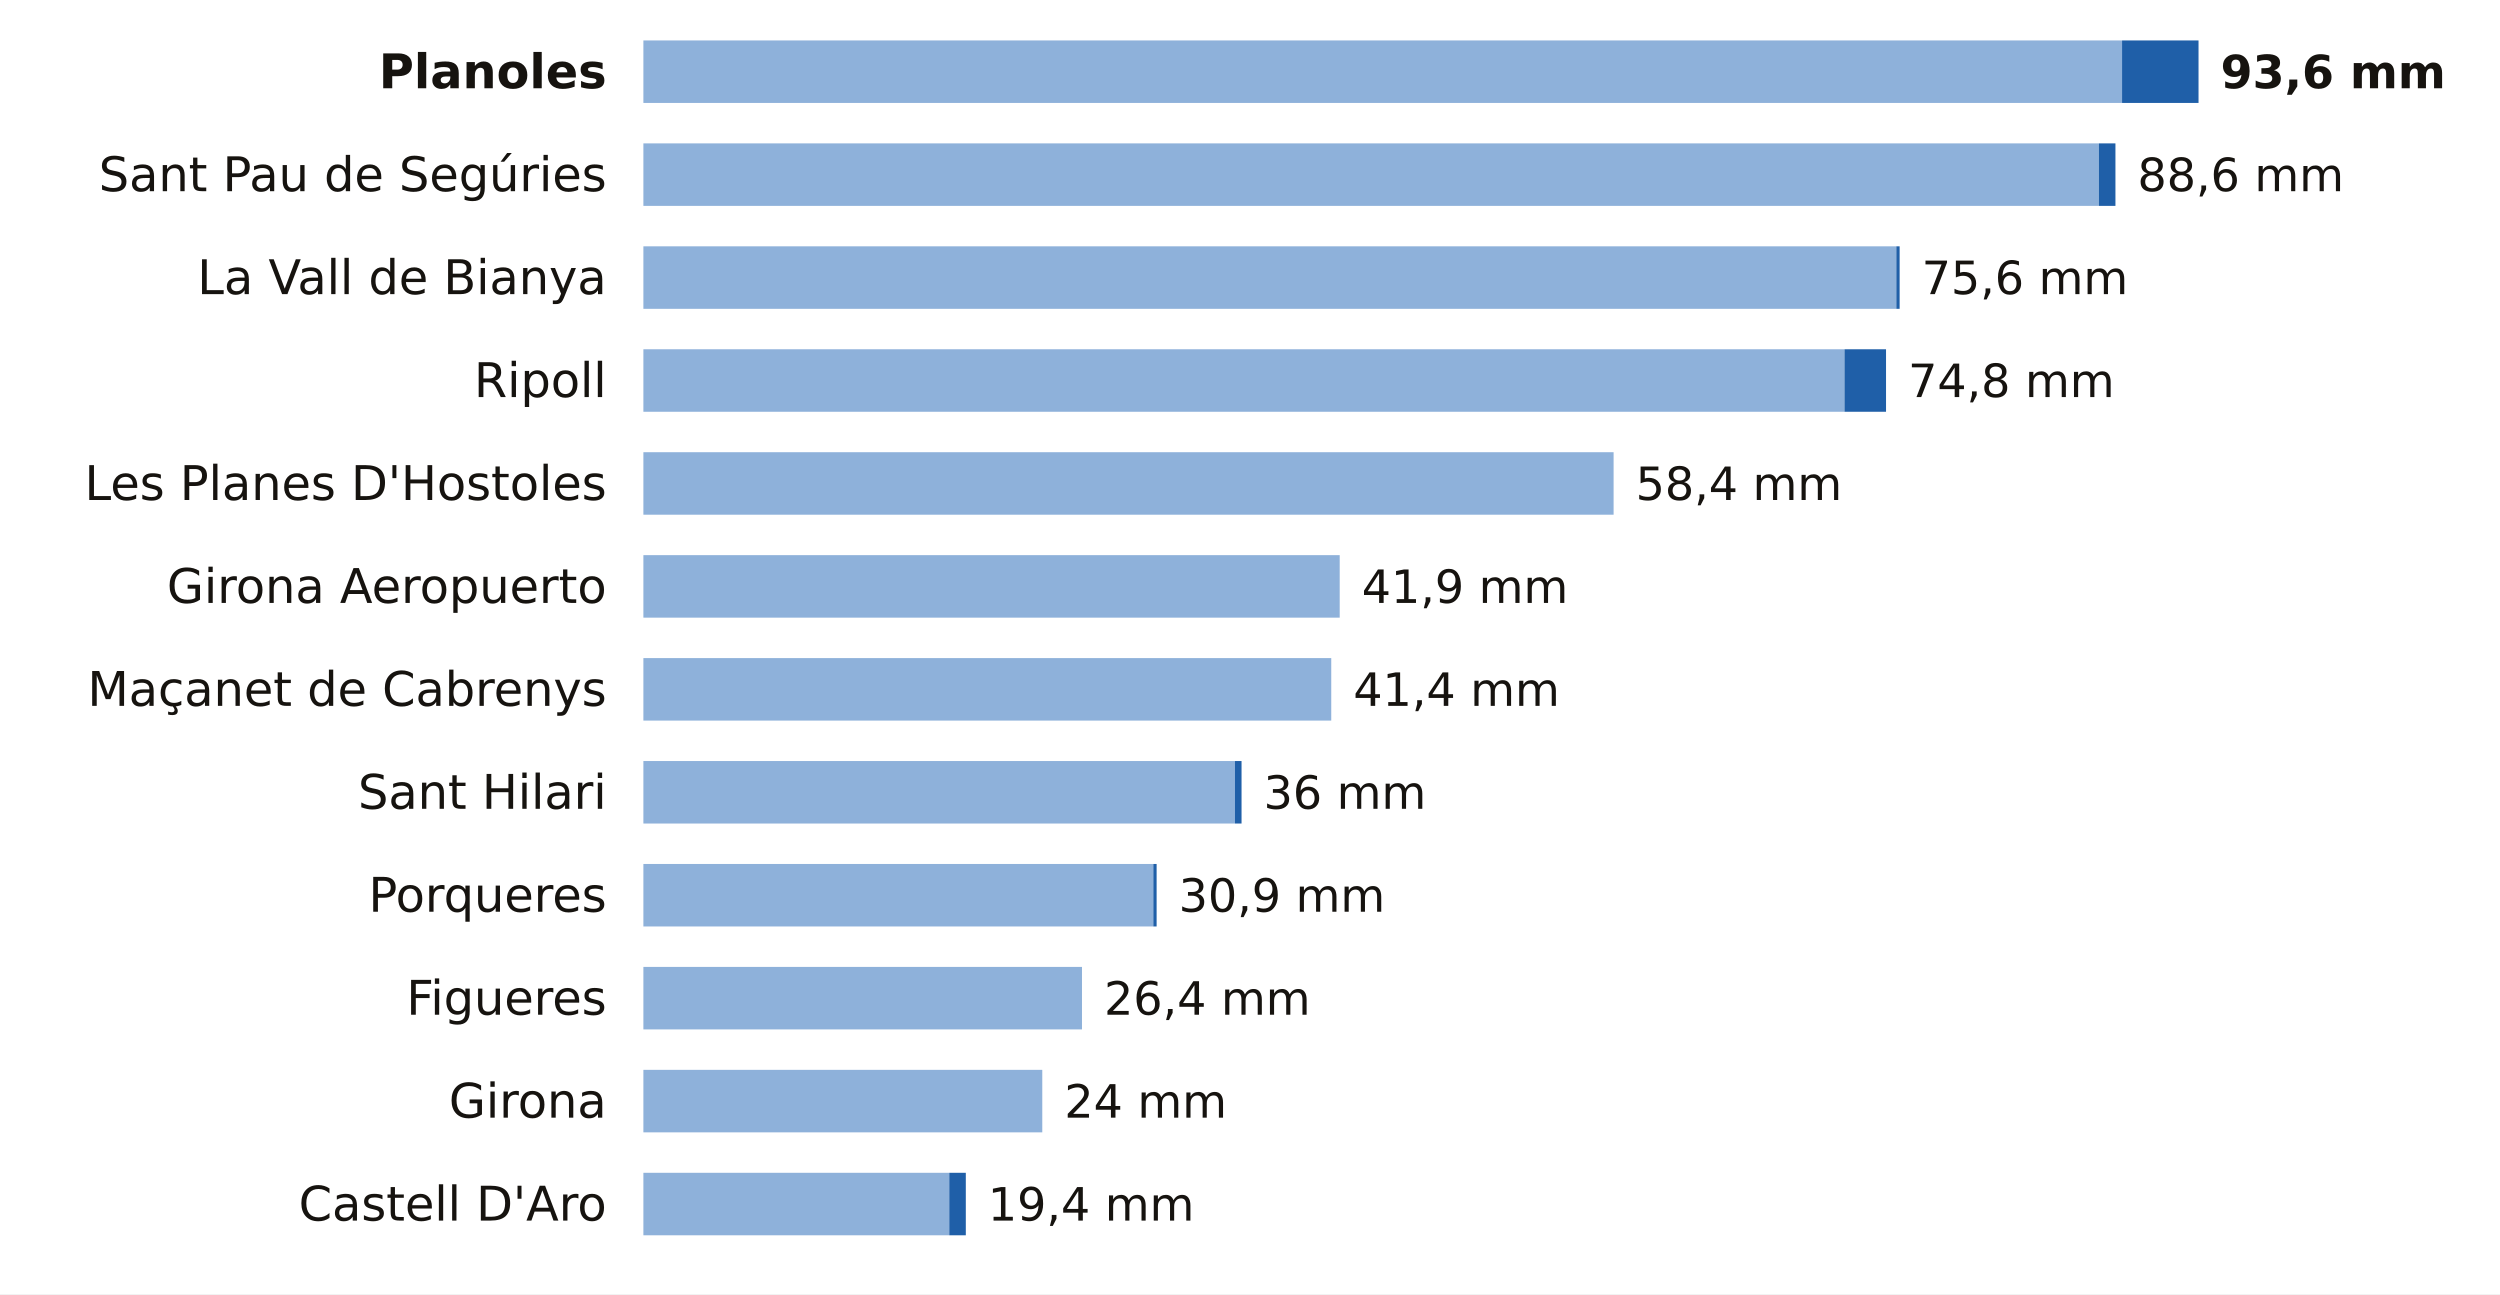
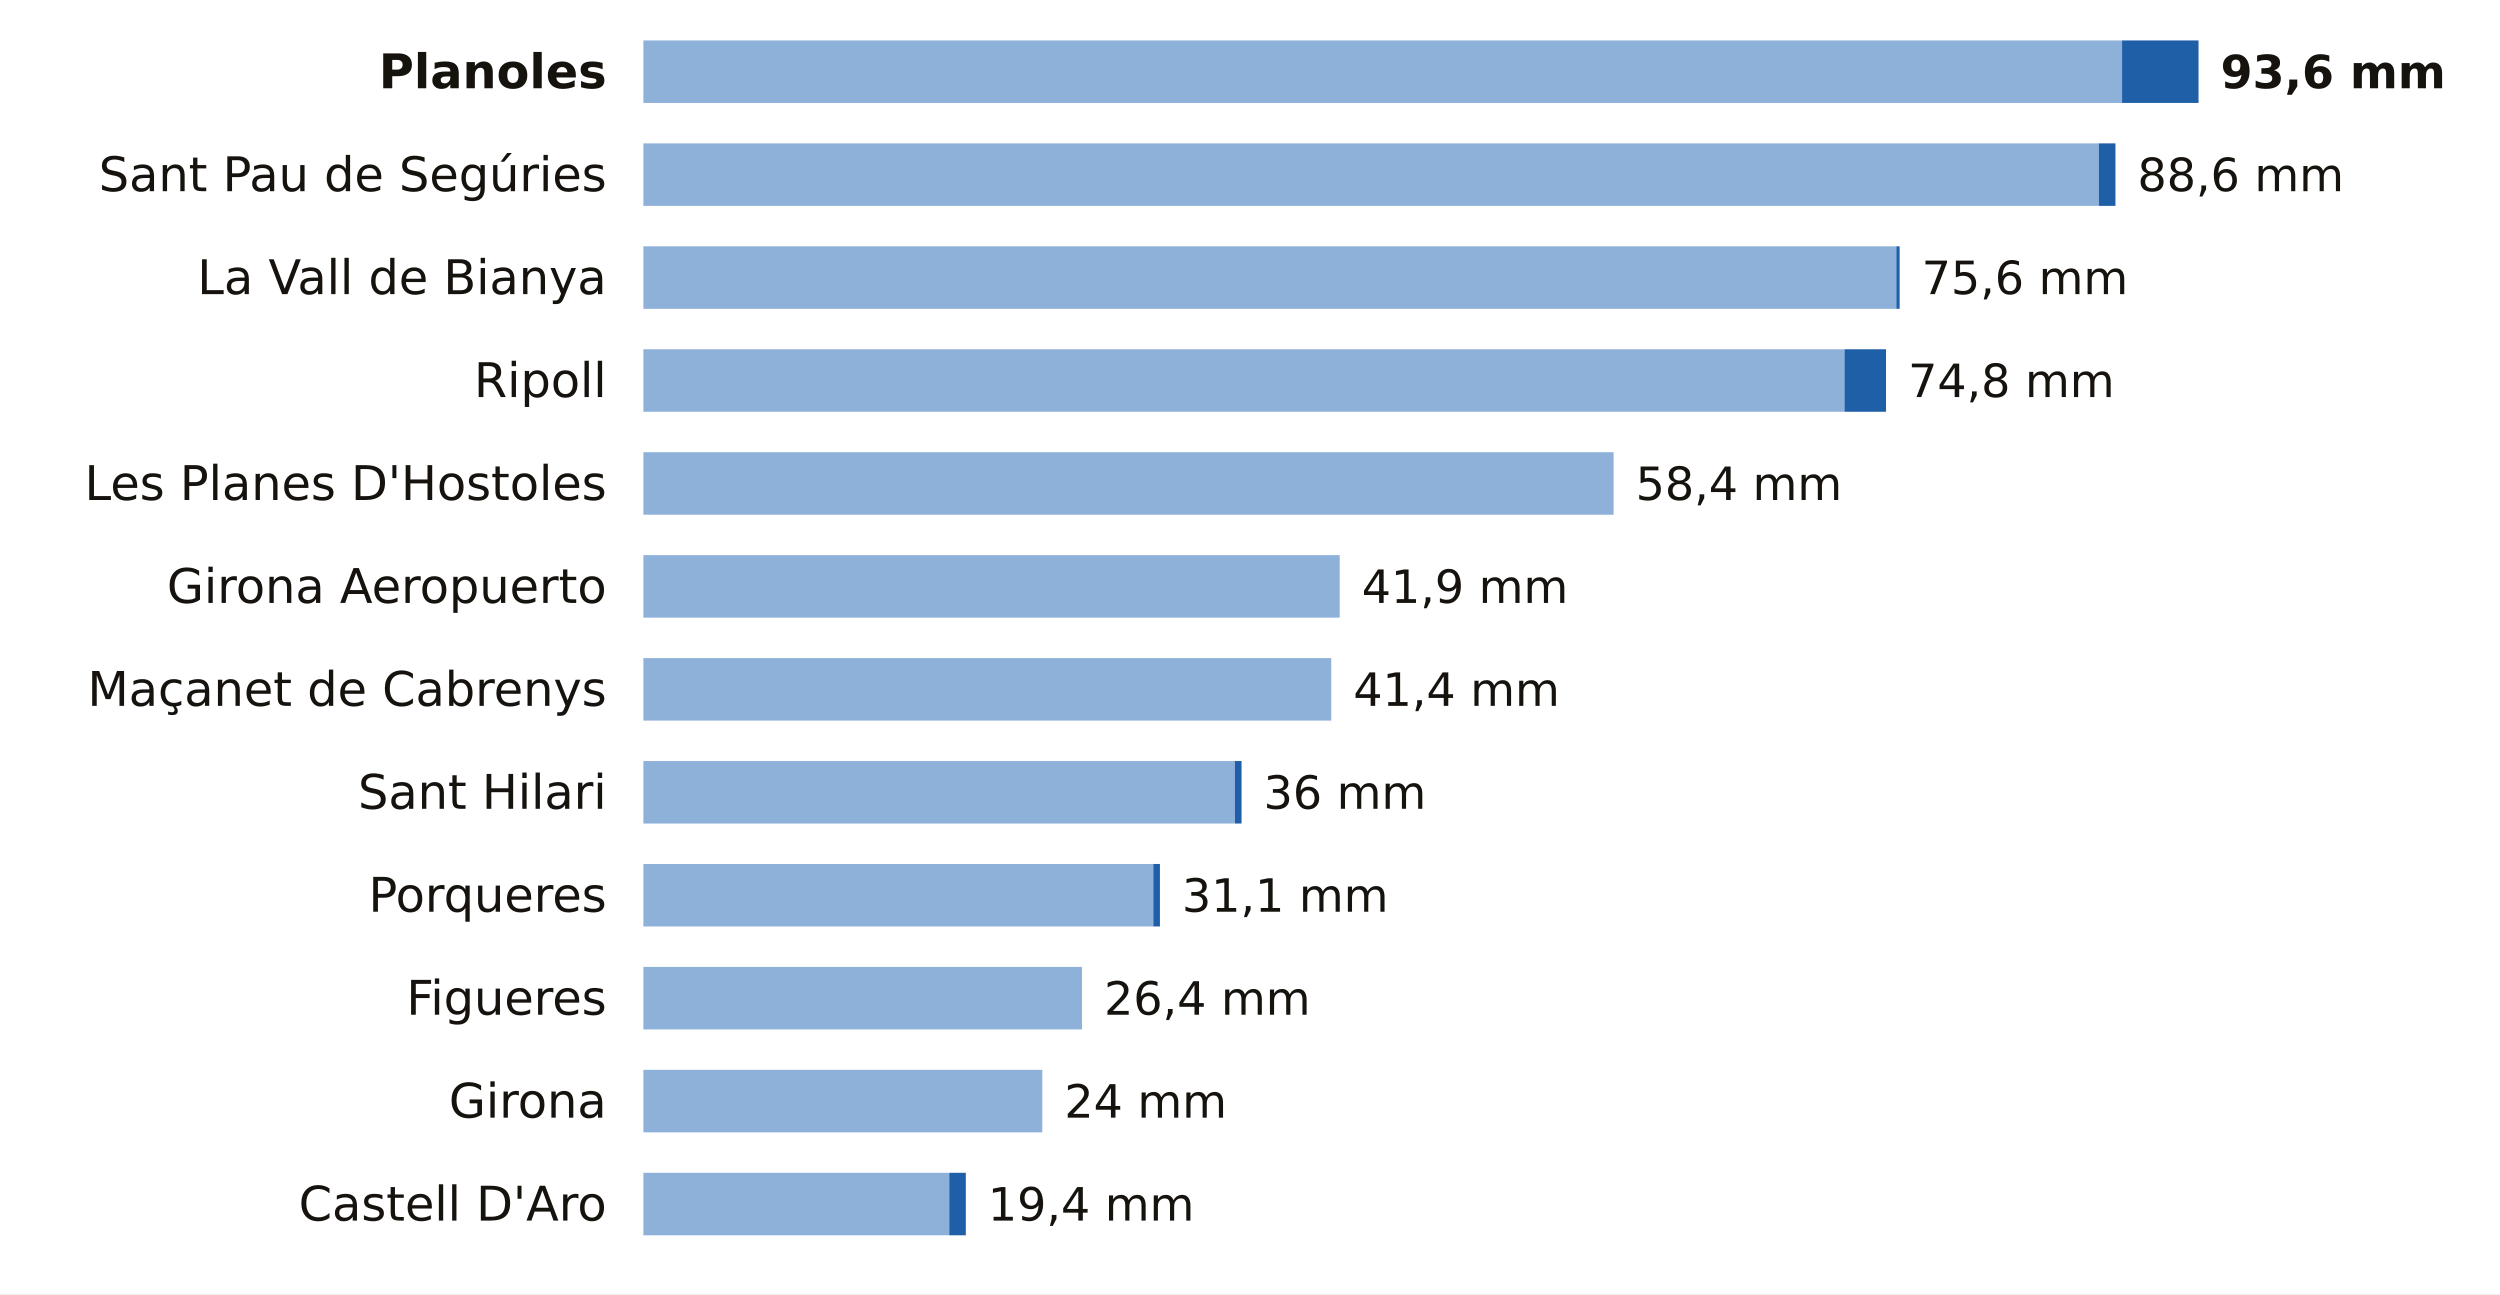
<svg xmlns="http://www.w3.org/2000/svg" viewBox="0 0 680 352" width="680" height="352" role="img" aria-label="La lluvia de los últimos 7 días en las estaciones de AEMET de Girona">
  <rect width="680" height="352" fill="#FFFFFF" />
  <text x="165.0" y="24.0" font-size="13" fill="#16130F" text-anchor="end" font-weight="600" font-family="Public Sans, DejaVu Sans, Arial, sans-serif">Planoles</text>
  <rect x="175" y="11" width="402.2" height="17" fill="#8EB1DA" />
  <rect x="577.2" y="11" width="20.8" height="17" fill="#1F5FA8" />
  <text x="604.0" y="24.0" font-size="12.5" fill="#16130F" text-anchor="start" font-weight="700" font-family="Public Sans, DejaVu Sans, Arial, sans-serif">93,6 mm</text>
  <text x="165.0" y="52.0" font-size="13" fill="#16130F" text-anchor="end" font-weight="400" font-family="Public Sans, DejaVu Sans, Arial, sans-serif">Sant Pau de Segúries</text>
  <rect x="175" y="39" width="395.9" height="17" fill="#8EB1DA" />
  <rect x="570.9" y="39" width="4.5" height="17" fill="#1F5FA8" />
  <text x="581.4" y="52.0" font-size="12.5" fill="#16130F" text-anchor="start" font-weight="500" font-family="Public Sans, DejaVu Sans, Arial, sans-serif">88,6 mm</text>
  <text x="165.0" y="80.0" font-size="13" fill="#16130F" text-anchor="end" font-weight="400" font-family="Public Sans, DejaVu Sans, Arial, sans-serif">La Vall de Bianya</text>
  <rect x="175" y="67" width="340.8" height="17" fill="#8EB1DA" />
  <rect x="515.8" y="67" width="0.9" height="17" fill="#1F5FA8" />
  <text x="522.7" y="80.0" font-size="12.5" fill="#16130F" text-anchor="start" font-weight="500" font-family="Public Sans, DejaVu Sans, Arial, sans-serif">75,6 mm</text>
  <text x="165.0" y="108.0" font-size="13" fill="#16130F" text-anchor="end" font-weight="400" font-family="Public Sans, DejaVu Sans, Arial, sans-serif">Ripoll</text>
  <rect x="175" y="95" width="326.7" height="17" fill="#8EB1DA" />
  <rect x="501.7" y="95" width="11.3" height="17" fill="#1F5FA8" />
  <text x="519.0" y="108.0" font-size="12.5" fill="#16130F" text-anchor="start" font-weight="500" font-family="Public Sans, DejaVu Sans, Arial, sans-serif">74,8 mm</text>
  <text x="165.0" y="136.0" font-size="13" fill="#16130F" text-anchor="end" font-weight="400" font-family="Public Sans, DejaVu Sans, Arial, sans-serif">Les Planes D'Hostoles</text>
  <rect x="175" y="123" width="263.9" height="17" fill="#8EB1DA" />
  <text x="444.9" y="136.0" font-size="12.5" fill="#16130F" text-anchor="start" font-weight="500" font-family="Public Sans, DejaVu Sans, Arial, sans-serif">58,4 mm</text>
  <text x="165.0" y="164.0" font-size="13" fill="#16130F" text-anchor="end" font-weight="400" font-family="Public Sans, DejaVu Sans, Arial, sans-serif">Girona Aeropuerto</text>
  <rect x="175" y="151" width="189.4" height="17" fill="#8EB1DA" />
  <text x="370.4" y="164.0" font-size="12.5" fill="#16130F" text-anchor="start" font-weight="500" font-family="Public Sans, DejaVu Sans, Arial, sans-serif">41,9 mm</text>
  <text x="165.0" y="192.0" font-size="13" fill="#16130F" text-anchor="end" font-weight="400" font-family="Public Sans, DejaVu Sans, Arial, sans-serif">Maçanet de Cabrenys</text>
  <rect x="175" y="179" width="187.1" height="17" fill="#8EB1DA" />
  <text x="368.1" y="192.0" font-size="12.5" fill="#16130F" text-anchor="start" font-weight="500" font-family="Public Sans, DejaVu Sans, Arial, sans-serif">41,4 mm</text>
  <text x="165.0" y="220.0" font-size="13" fill="#16130F" text-anchor="end" font-weight="400" font-family="Public Sans, DejaVu Sans, Arial, sans-serif">Sant Hilari</text>
  <rect x="175" y="207" width="160.9" height="17" fill="#8EB1DA" />
  <rect x="335.9" y="207" width="1.8" height="17" fill="#1F5FA8" />
  <text x="343.7" y="220.0" font-size="12.5" fill="#16130F" text-anchor="start" font-weight="500" font-family="Public Sans, DejaVu Sans, Arial, sans-serif">36 mm</text>
  <text x="165.0" y="248.0" font-size="13" fill="#16130F" text-anchor="end" font-weight="400" font-family="Public Sans, DejaVu Sans, Arial, sans-serif">Porqueres</text>
  <rect x="175" y="235" width="138.7" height="17" fill="#8EB1DA" />
-   <rect x="313.7" y="235" width="0.9" height="17" fill="#1F5FA8" />
-   <text x="320.6" y="248.0" font-size="12.5" fill="#16130F" text-anchor="start" font-weight="500" font-family="Public Sans, DejaVu Sans, Arial, sans-serif">30,9 mm</text>
+   <rect x="313.7" y="235" width="1.8" height="17" fill="#1F5FA8" />
+   <text x="321.5" y="248.0" font-size="12.5" fill="#16130F" text-anchor="start" font-weight="500" font-family="Public Sans, DejaVu Sans, Arial, sans-serif">31,1 mm</text>
  <text x="165.0" y="276.0" font-size="13" fill="#16130F" text-anchor="end" font-weight="400" font-family="Public Sans, DejaVu Sans, Arial, sans-serif">Figueres</text>
  <rect x="175" y="263" width="119.3" height="17" fill="#8EB1DA" />
  <text x="300.3" y="276.0" font-size="12.5" fill="#16130F" text-anchor="start" font-weight="500" font-family="Public Sans, DejaVu Sans, Arial, sans-serif">26,4 mm</text>
  <text x="165.0" y="304.0" font-size="13" fill="#16130F" text-anchor="end" font-weight="400" font-family="Public Sans, DejaVu Sans, Arial, sans-serif">Girona</text>
  <rect x="175" y="291" width="108.5" height="17" fill="#8EB1DA" />
  <text x="289.5" y="304.0" font-size="12.5" fill="#16130F" text-anchor="start" font-weight="500" font-family="Public Sans, DejaVu Sans, Arial, sans-serif">24 mm</text>
  <text x="165.0" y="332.0" font-size="13" fill="#16130F" text-anchor="end" font-weight="400" font-family="Public Sans, DejaVu Sans, Arial, sans-serif">Castell D'Aro</text>
  <rect x="175" y="319" width="83.2" height="17" fill="#8EB1DA" />
  <rect x="258.2" y="319" width="4.5" height="17" fill="#1F5FA8" />
  <text x="268.7" y="332.0" font-size="12.5" fill="#16130F" text-anchor="start" font-weight="500" font-family="Public Sans, DejaVu Sans, Arial, sans-serif">19,4 mm</text>
</svg>
